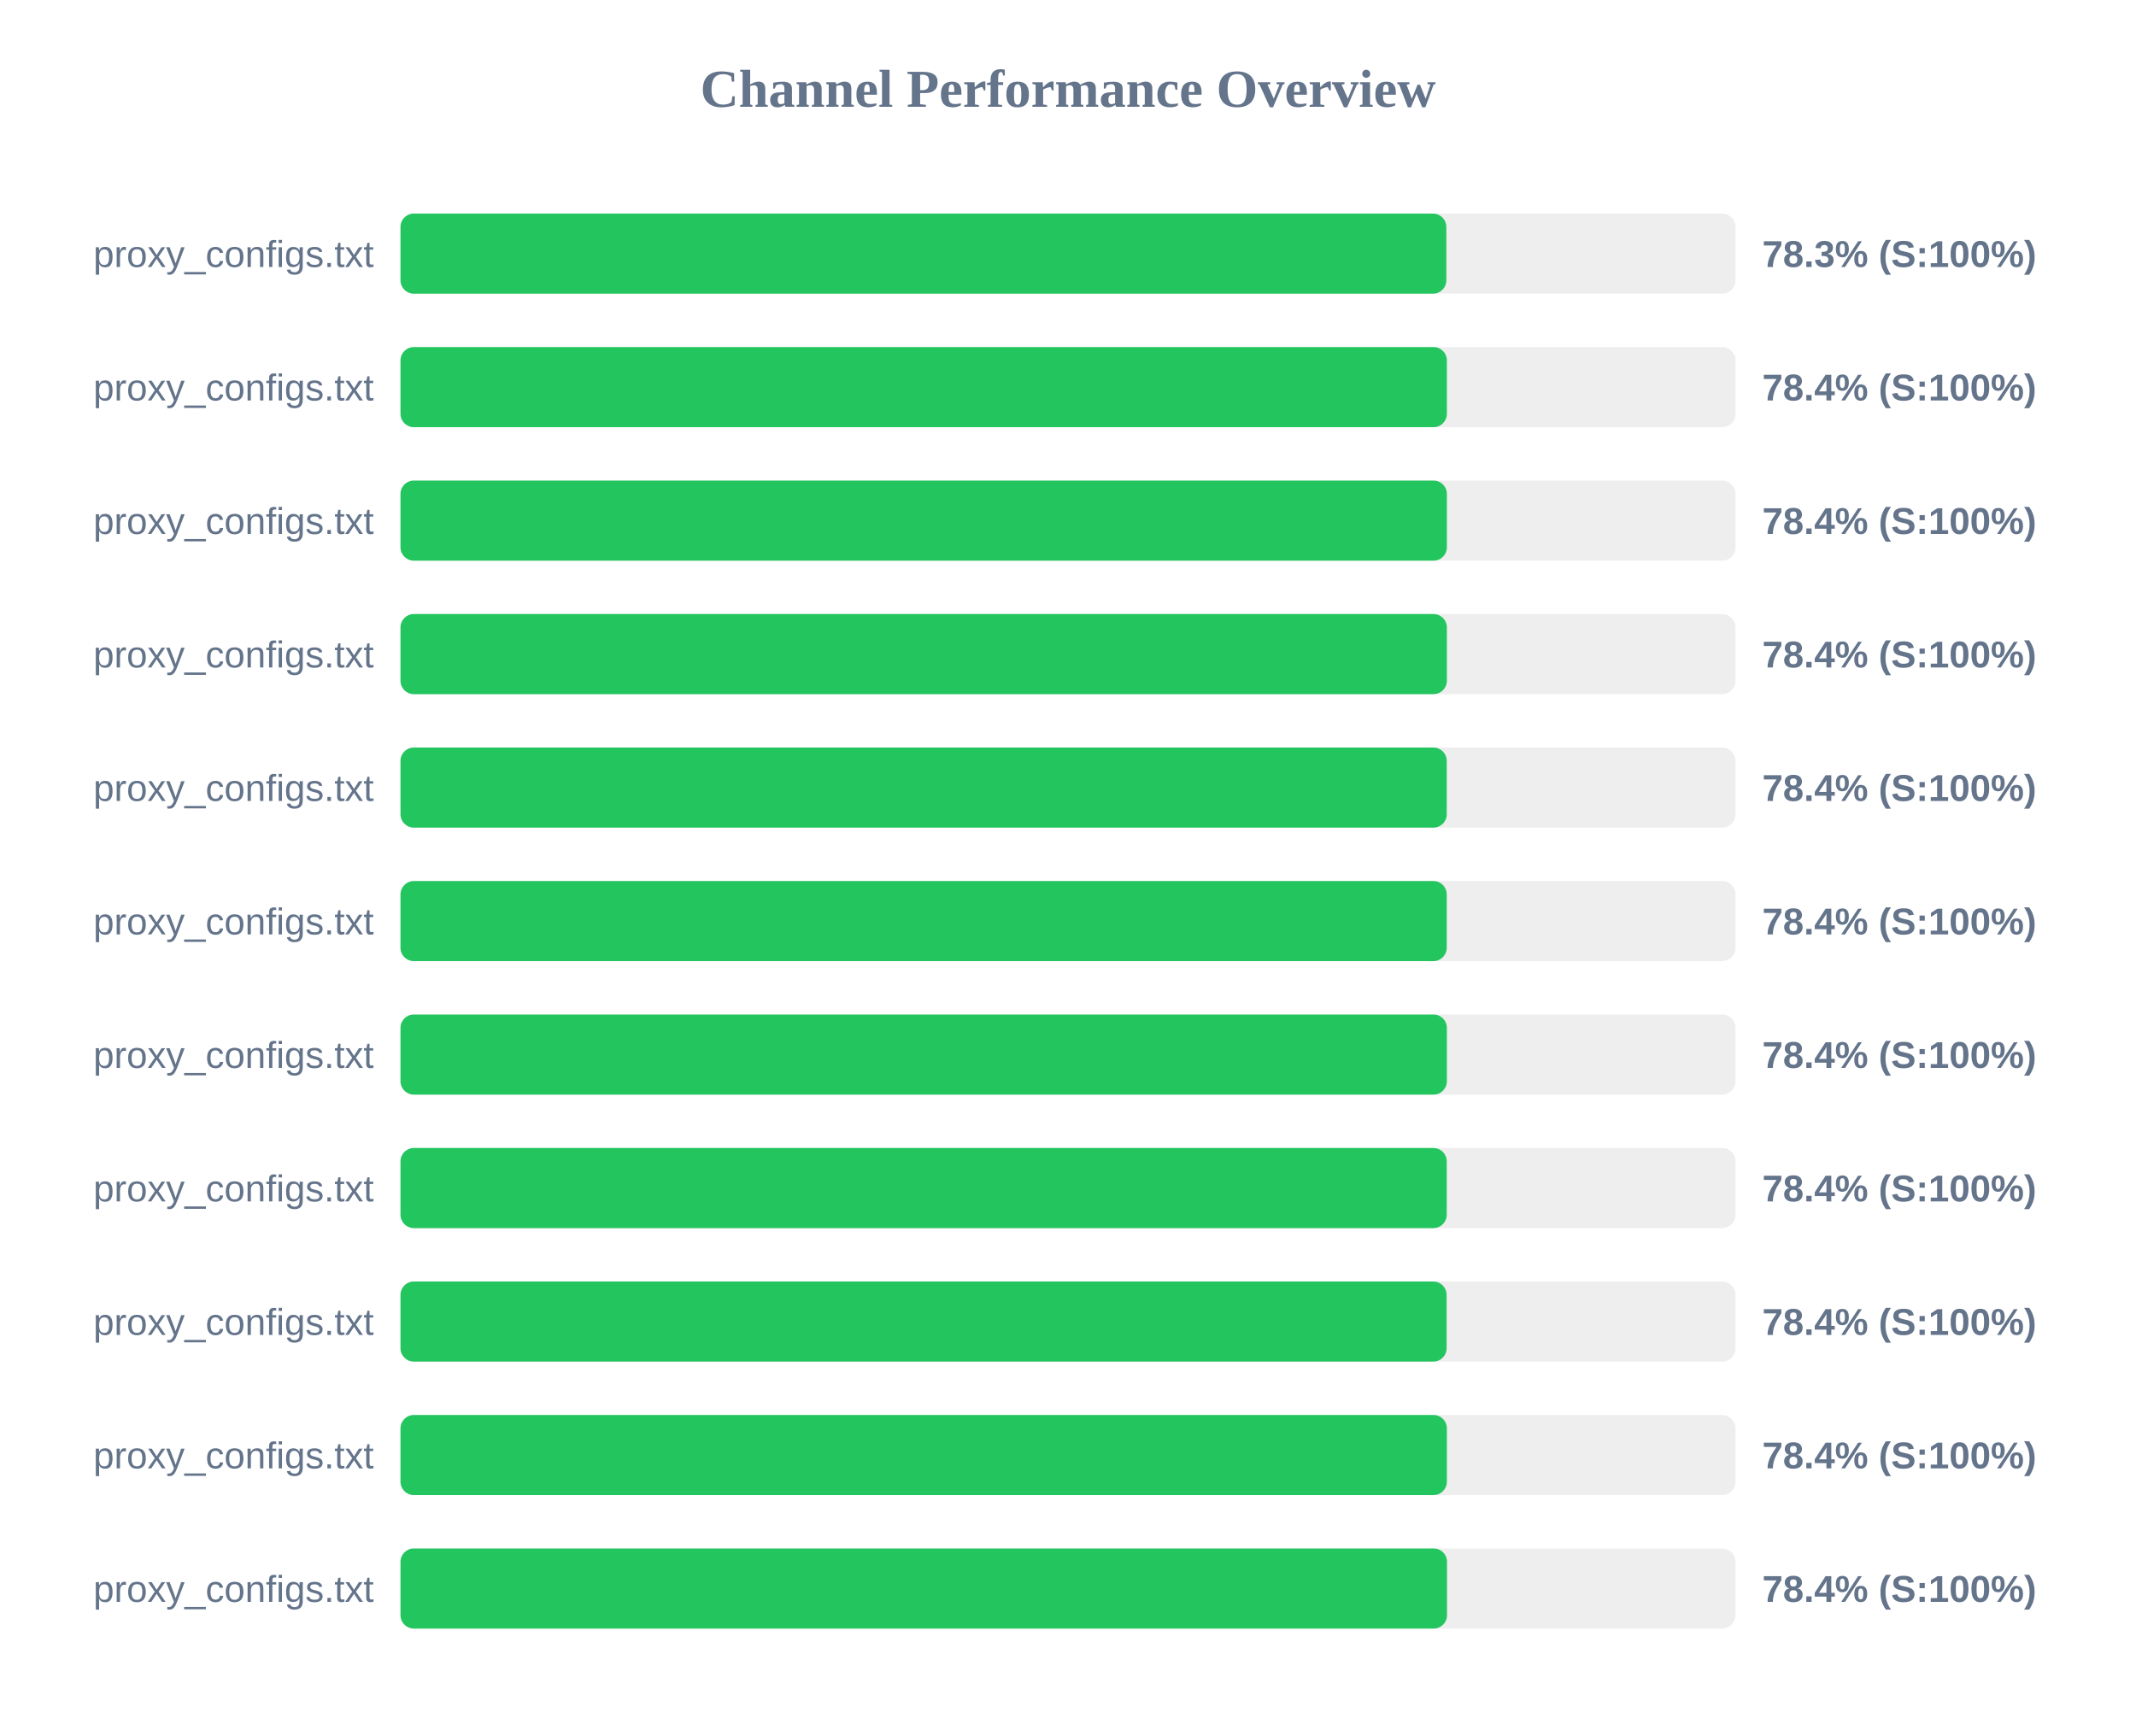
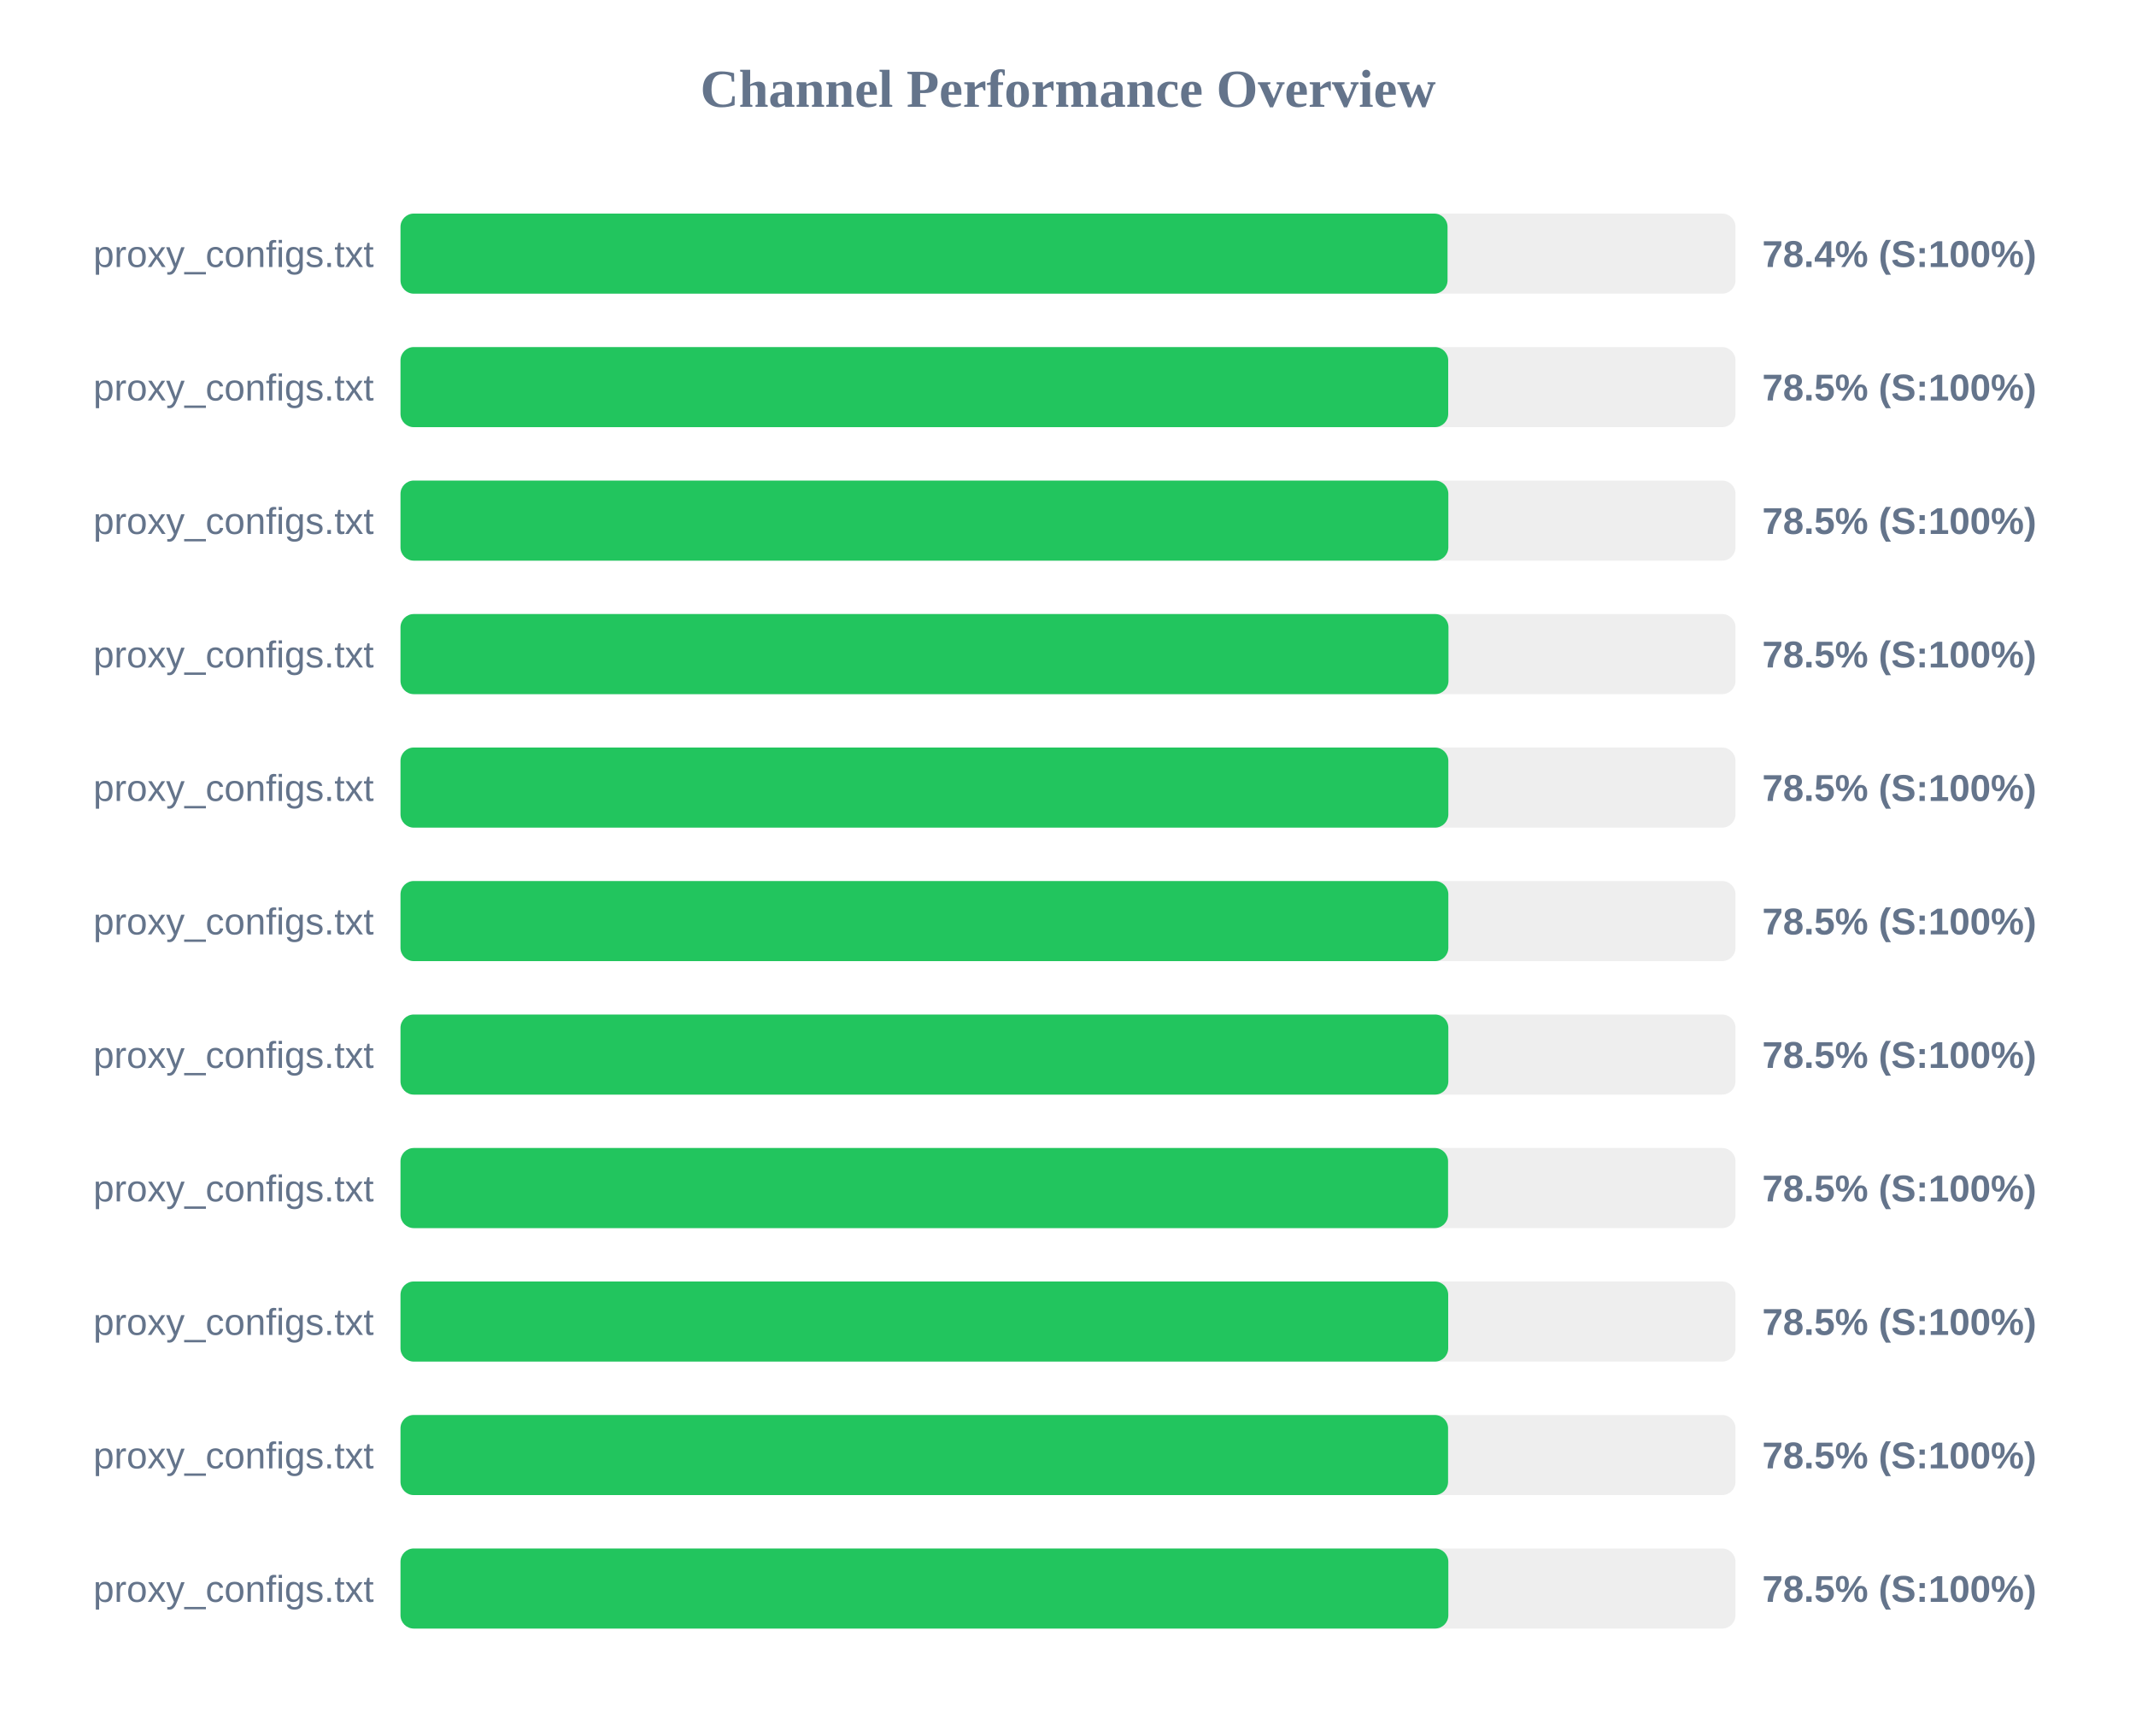
<svg xmlns="http://www.w3.org/2000/svg" width="800" height="650" version="1.1">
  <style>
        .row { font: 14px Arial; fill: #64748b; }
        .score { font: bold 14px Arial; fill: #64748b; }
    </style>
  <text x="400" y="40" text-anchor="middle" font-size="20px" font-weight="bold" fill="#64748b">Channel Performance Overview</text>
  <rect x="150" y="80" width="500" height="30" fill="#eee" rx="5" />
-   <rect x="150" y="80" width="391.7" height="30" fill="#22c55e" rx="5" />
+   <rect x="150" y="80" width="392.15" height="30" fill="#22c55e" rx="5" />
  <text x="140" y="100" text-anchor="end" class="row">proxy_configs.txt</text>
-   <text x="660" y="100" text-anchor="start" class="score">78.3% (S:100%)</text>
+   <text x="660" y="100" text-anchor="start" class="score">78.4% (S:100%)</text>
  <rect x="150" y="130" width="500" height="30" fill="#eee" rx="5" />
-   <rect x="150" y="130" width="391.9" height="30" fill="#22c55e" rx="5" />
+   <rect x="150" y="130" width="392.4" height="30" fill="#22c55e" rx="5" />
  <text x="140" y="150" text-anchor="end" class="row">proxy_configs.txt</text>
-   <text x="660" y="150" text-anchor="start" class="score">78.4% (S:100%)</text>
+   <text x="660" y="150" text-anchor="start" class="score">78.5% (S:100%)</text>
  <rect x="150" y="180" width="500" height="30" fill="#eee" rx="5" />
-   <rect x="150" y="180" width="391.9" height="30" fill="#22c55e" rx="5" />
+   <rect x="150" y="180" width="392.45" height="30" fill="#22c55e" rx="5" />
  <text x="140" y="200" text-anchor="end" class="row">proxy_configs.txt</text>
-   <text x="660" y="200" text-anchor="start" class="score">78.4% (S:100%)</text>
+   <text x="660" y="200" text-anchor="start" class="score">78.5% (S:100%)</text>
  <rect x="150" y="230" width="500" height="30" fill="#eee" rx="5" />
-   <rect x="150" y="230" width="391.9" height="30" fill="#22c55e" rx="5" />
+   <rect x="150" y="230" width="392.5" height="30" fill="#22c55e" rx="5" />
  <text x="140" y="250" text-anchor="end" class="row">proxy_configs.txt</text>
-   <text x="660" y="250" text-anchor="start" class="score">78.4% (S:100%)</text>
+   <text x="660" y="250" text-anchor="start" class="score">78.5% (S:100%)</text>
  <rect x="150" y="280" width="500" height="30" fill="#eee" rx="5" />
-   <rect x="150" y="280" width="391.85" height="30" fill="#22c55e" rx="5" />
+   <rect x="150" y="280" width="392.45" height="30" fill="#22c55e" rx="5" />
  <text x="140" y="300" text-anchor="end" class="row">proxy_configs.txt</text>
-   <text x="660" y="300" text-anchor="start" class="score">78.4% (S:100%)</text>
+   <text x="660" y="300" text-anchor="start" class="score">78.5% (S:100%)</text>
  <rect x="150" y="330" width="500" height="30" fill="#eee" rx="5" />
-   <rect x="150" y="330" width="391.85" height="30" fill="#22c55e" rx="5" />
+   <rect x="150" y="330" width="392.45" height="30" fill="#22c55e" rx="5" />
  <text x="140" y="350" text-anchor="end" class="row">proxy_configs.txt</text>
-   <text x="660" y="350" text-anchor="start" class="score">78.4% (S:100%)</text>
+   <text x="660" y="350" text-anchor="start" class="score">78.5% (S:100%)</text>
  <rect x="150" y="380" width="500" height="30" fill="#eee" rx="5" />
-   <rect x="150" y="380" width="391.9" height="30" fill="#22c55e" rx="5" />
+   <rect x="150" y="380" width="392.45" height="30" fill="#22c55e" rx="5" />
  <text x="140" y="400" text-anchor="end" class="row">proxy_configs.txt</text>
-   <text x="660" y="400" text-anchor="start" class="score">78.4% (S:100%)</text>
+   <text x="660" y="400" text-anchor="start" class="score">78.5% (S:100%)</text>
  <rect x="150" y="430" width="500" height="30" fill="#eee" rx="5" />
-   <rect x="150" y="430" width="391.85" height="30" fill="#22c55e" rx="5" />
+   <rect x="150" y="430" width="392.35" height="30" fill="#22c55e" rx="5" />
  <text x="140" y="450" text-anchor="end" class="row">proxy_configs.txt</text>
-   <text x="660" y="450" text-anchor="start" class="score">78.4% (S:100%)</text>
+   <text x="660" y="450" text-anchor="start" class="score">78.5% (S:100%)</text>
  <rect x="150" y="480" width="500" height="30" fill="#eee" rx="5" />
-   <rect x="150" y="480" width="391.8" height="30" fill="#22c55e" rx="5" />
+   <rect x="150" y="480" width="392.4" height="30" fill="#22c55e" rx="5" />
  <text x="140" y="500" text-anchor="end" class="row">proxy_configs.txt</text>
-   <text x="660" y="500" text-anchor="start" class="score">78.4% (S:100%)</text>
+   <text x="660" y="500" text-anchor="start" class="score">78.5% (S:100%)</text>
  <rect x="150" y="530" width="500" height="30" fill="#eee" rx="5" />
-   <rect x="150" y="530" width="391.9" height="30" fill="#22c55e" rx="5" />
+   <rect x="150" y="530" width="392.35" height="30" fill="#22c55e" rx="5" />
  <text x="140" y="550" text-anchor="end" class="row">proxy_configs.txt</text>
-   <text x="660" y="550" text-anchor="start" class="score">78.4% (S:100%)</text>
+   <text x="660" y="550" text-anchor="start" class="score">78.5% (S:100%)</text>
  <rect x="150" y="580" width="500" height="30" fill="#eee" rx="5" />
-   <rect x="150" y="580" width="391.95" height="30" fill="#22c55e" rx="5" />
+   <rect x="150" y="580" width="392.45" height="30" fill="#22c55e" rx="5" />
  <text x="140" y="600" text-anchor="end" class="row">proxy_configs.txt</text>
-   <text x="660" y="600" text-anchor="start" class="score">78.4% (S:100%)</text>
+   <text x="660" y="600" text-anchor="start" class="score">78.5% (S:100%)</text>
</svg>
